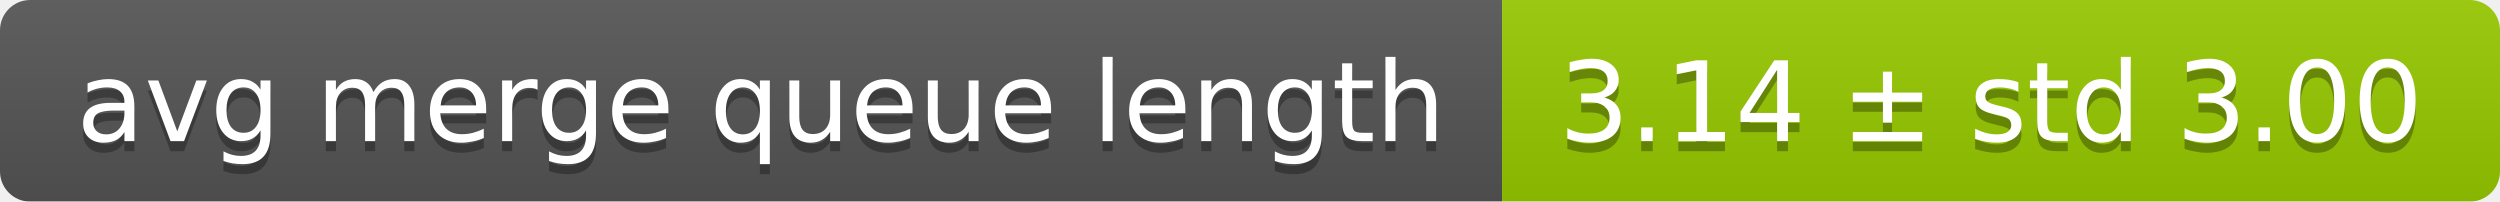
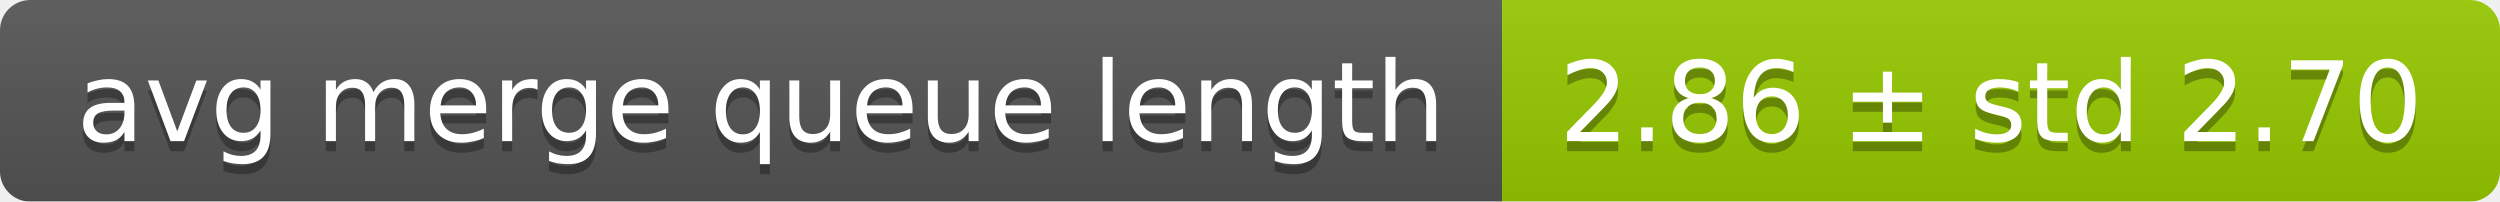
<svg xmlns="http://www.w3.org/2000/svg" width="248" height="20">
  <linearGradient id="smooth" x2="0" y2="100%">
    <stop offset="0" stop-color="#bbb" stop-opacity=".1" />
    <stop offset="1" stop-opacity=".1" />
  </linearGradient>
  <mask id="round">
    <rect width="248" height="20" rx="3" fill="#fff" />
  </mask>
  <g mask="url(#round)">
    <rect width="149" height="20" fill="#555" />
    <rect x="149" width="99" height="20" fill="#97ca00" />
    <rect width="248" height="20" fill="url(#smooth)" />
  </g>
  <g fill="#fff" text-anchor="middle" font-family="DejaVu Sans,Verdana,Geneva,sans-serif" font-size="11">
    <text x="75.5" y="15" fill="#010101" fill-opacity=".3">avg merge queue length</text>
    <text x="75.5" y="14">avg merge queue length</text>
-     <text x="197.5" y="15" fill="#010101" fill-opacity=".3">3.14 ± std 3.00</text>
-     <text x="197.5" y="14">3.14 ± std 3.00</text>
+     <text x="197.5" y="15" fill="#010101" fill-opacity=".3">2.86 ± std 2.70</text>
+     <text x="197.5" y="14">2.86 ± std 2.70</text>
  </g>
</svg>
